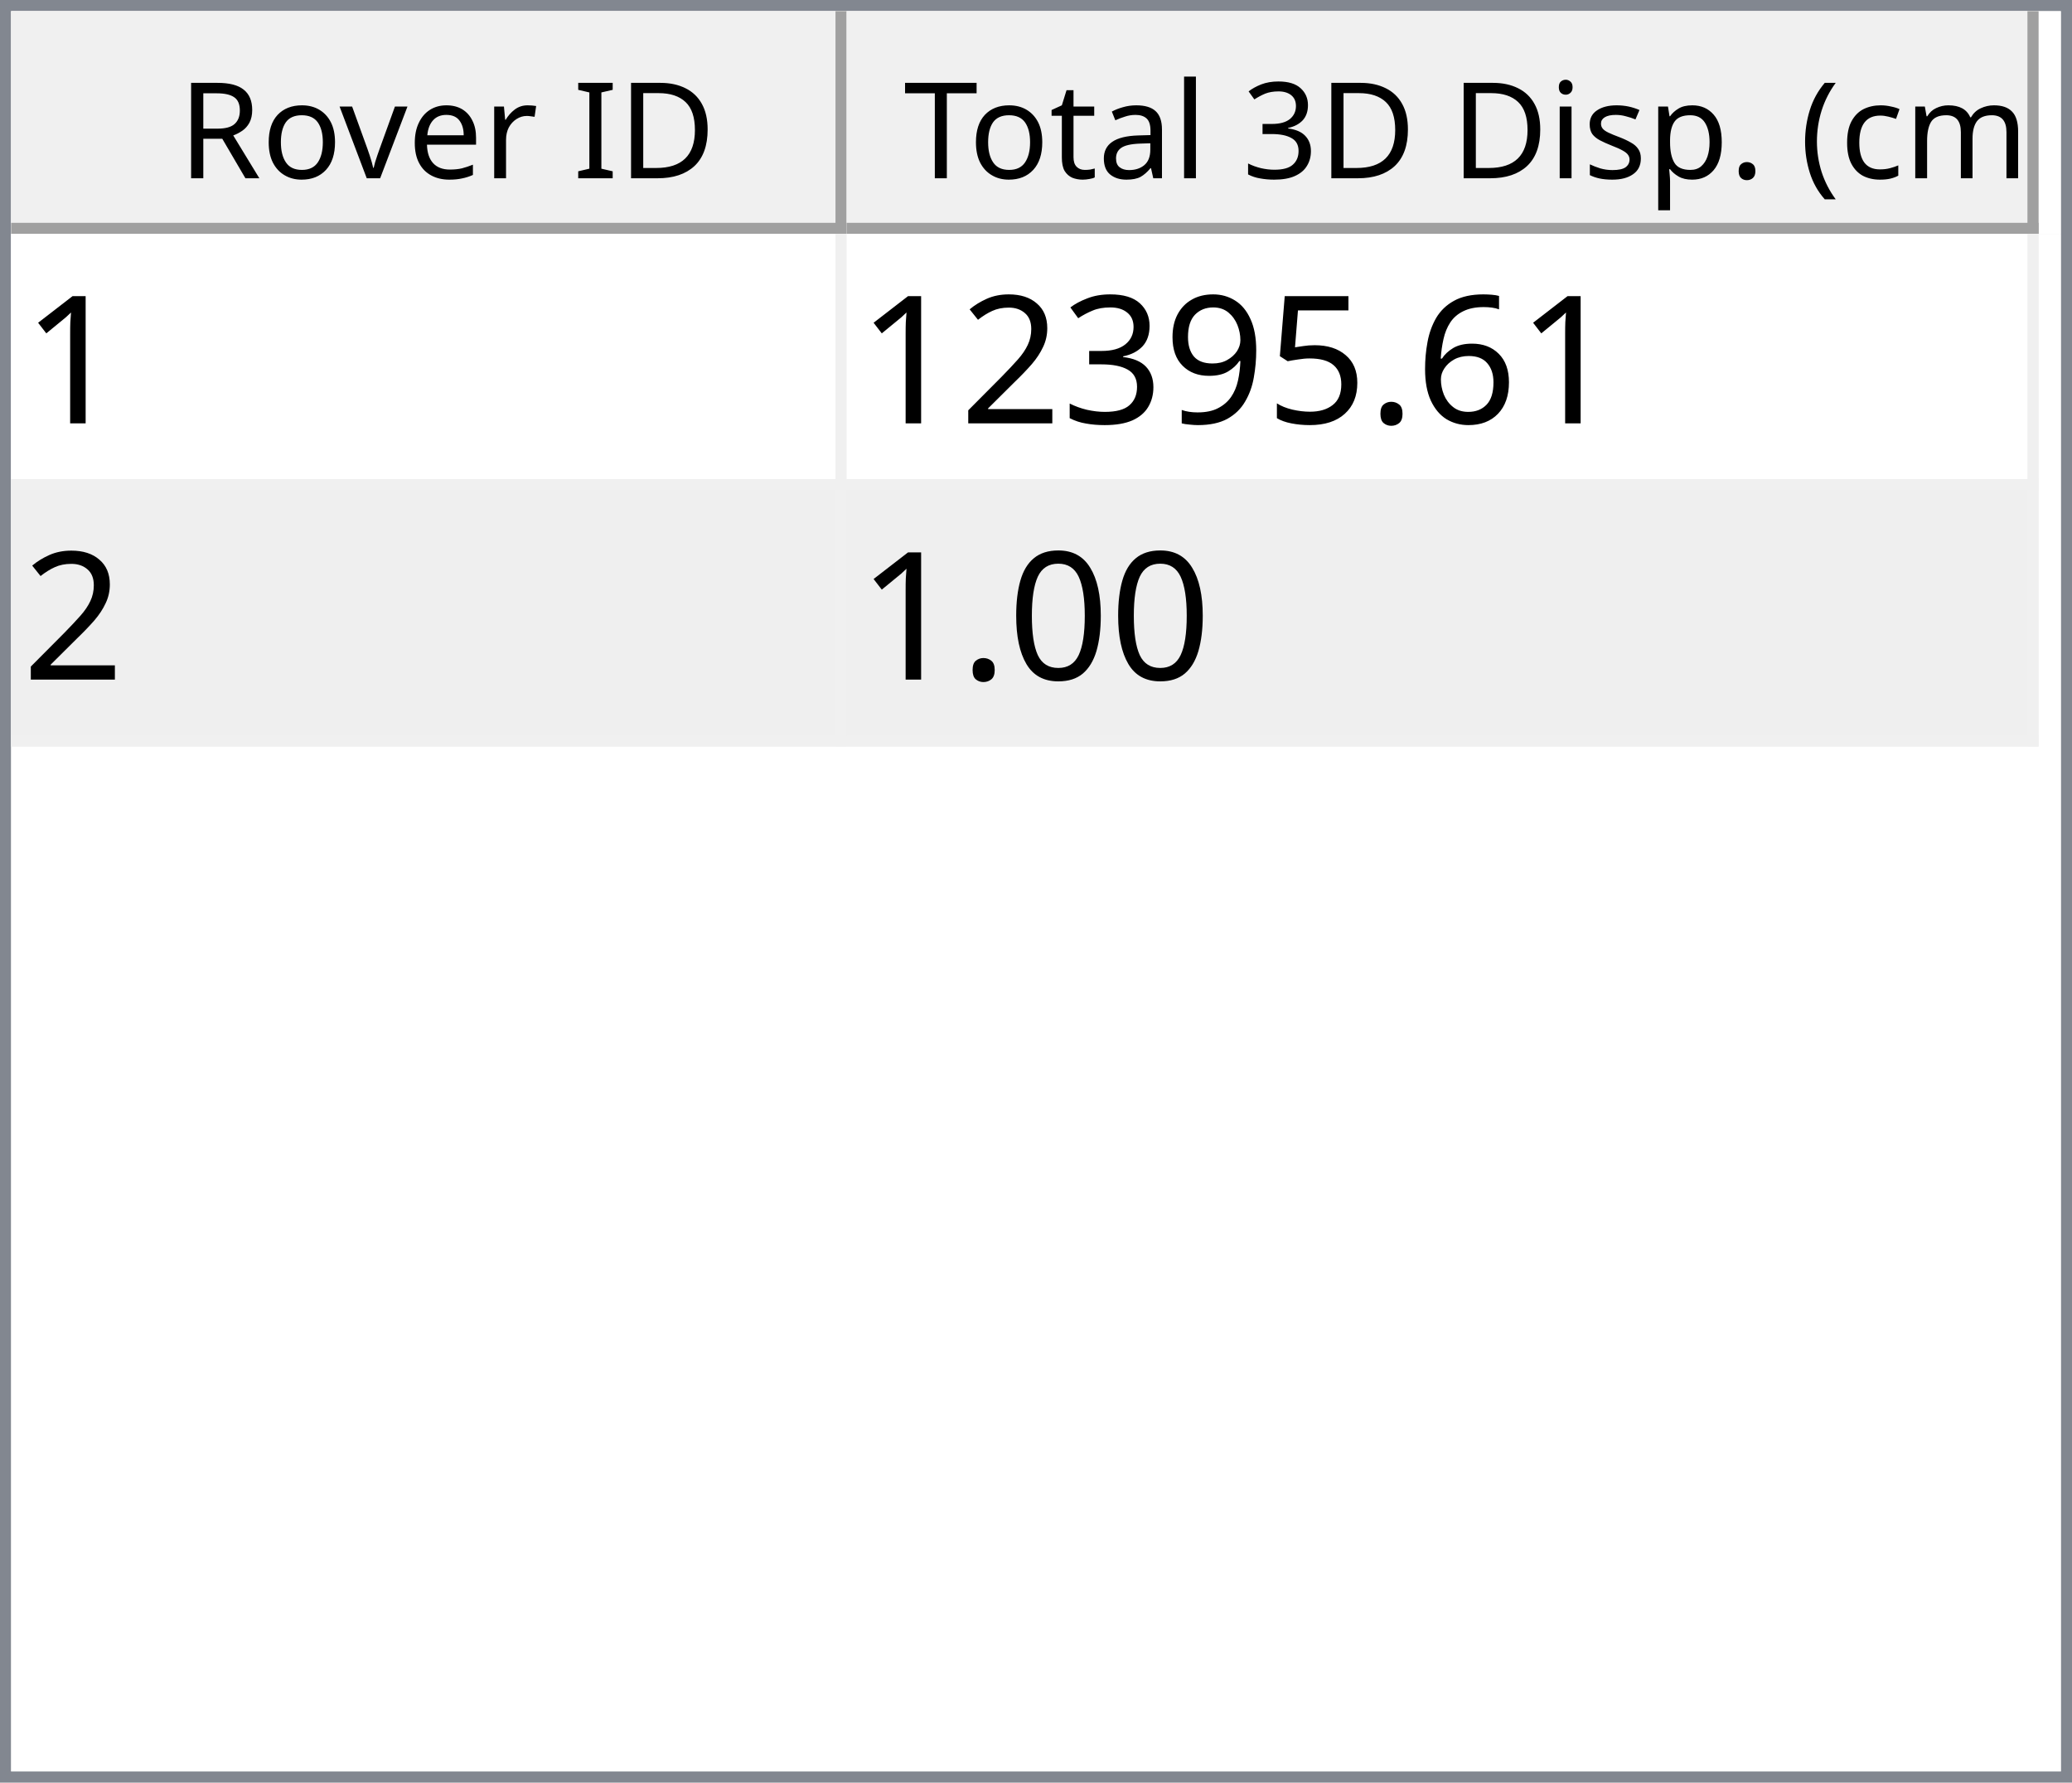
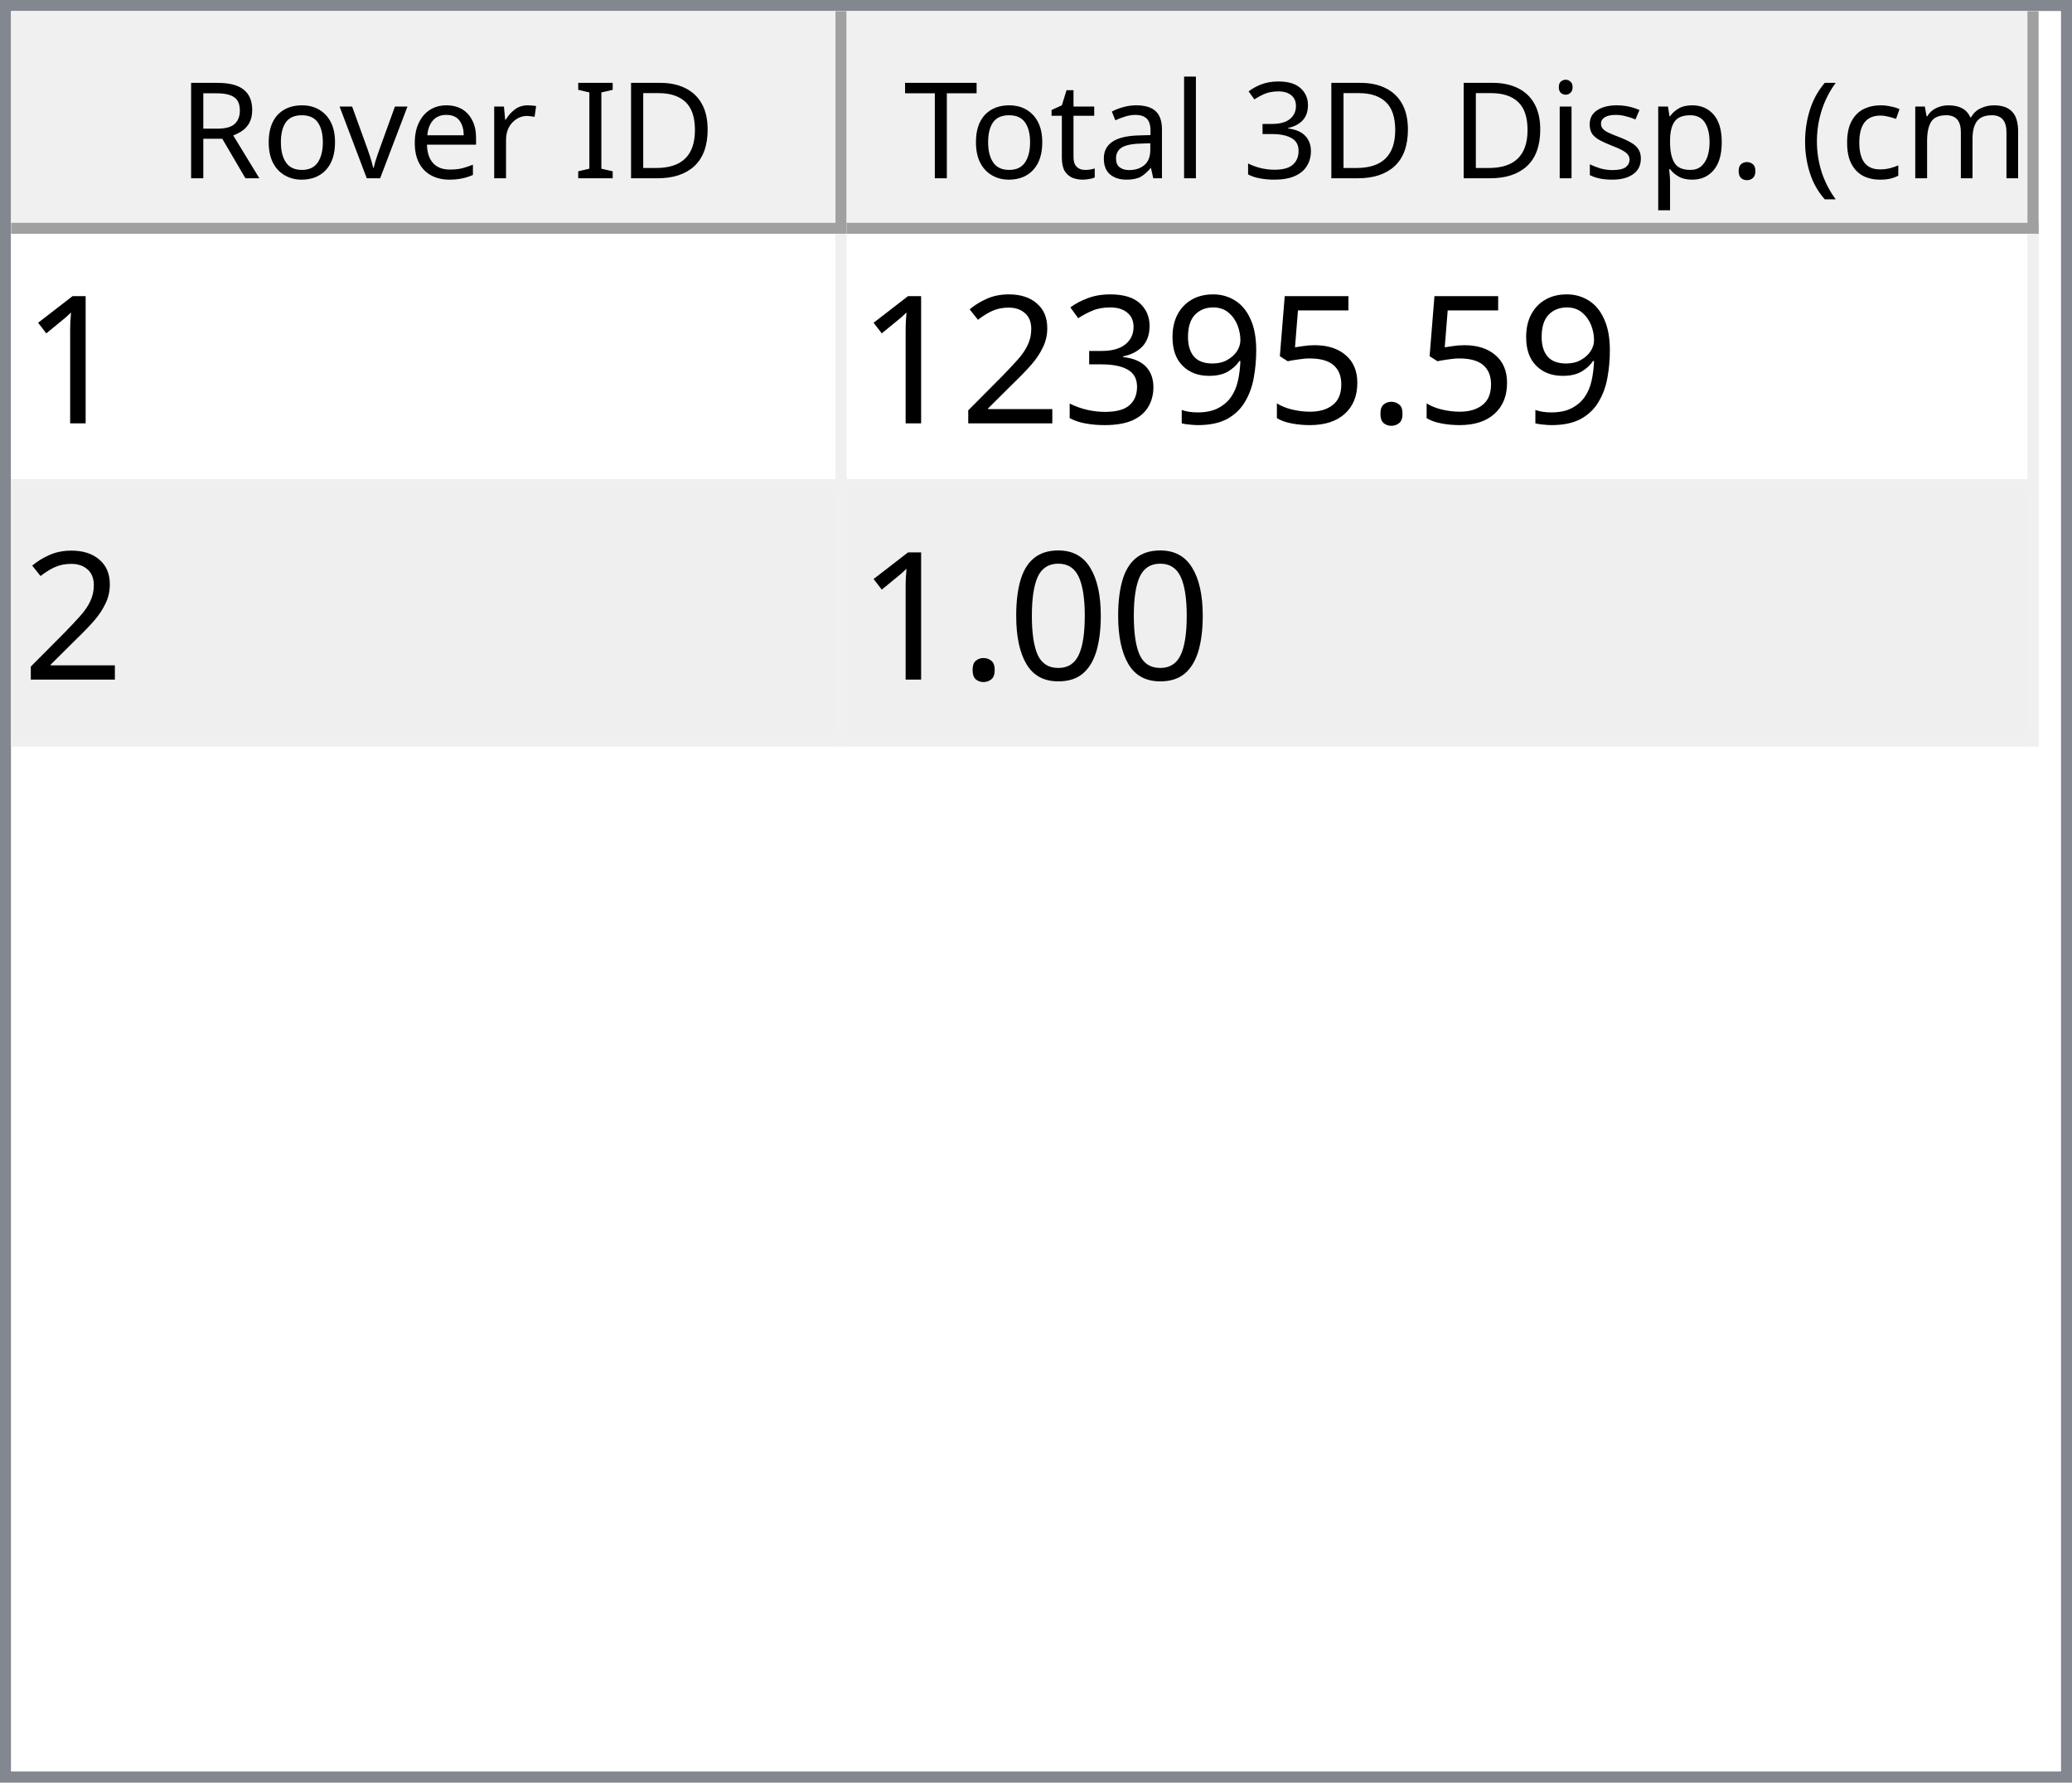
<svg xmlns="http://www.w3.org/2000/svg" style="fill-opacity:1; color-rendering:auto; color-interpolation:auto; text-rendering:auto; stroke:black; stroke-linecap:square; stroke-miterlimit:10; shape-rendering:auto; stroke-opacity:1; fill:black; stroke-dasharray:none; font-weight:normal; stroke-width:1; font-family:'Dialog'; font-style:normal; stroke-linejoin:miter; font-size:12px; stroke-dashoffset:0; image-rendering:auto;" width="186" height="160">
  <defs id="genericDefs" />
  <g>
    <defs id="defs1">
      <clipPath clipPathUnits="userSpaceOnUse" id="clipPath1">
        <path d="M0 0 L186 0 L186 160 L0 160 L0 0 Z" />
      </clipPath>
      <clipPath clipPathUnits="userSpaceOnUse" id="clipPath2">
        <path d="M0 0 L0 160 L186 160 L186 0 Z" />
      </clipPath>
      <clipPath clipPathUnits="userSpaceOnUse" id="clipPath3">
        <path d="M0 0 L0 20 L184 20 L184 0 Z" />
      </clipPath>
      <clipPath clipPathUnits="userSpaceOnUse" id="clipPath4">
        <path d="M0 0 L0 20 L75 20 L75 0 Z" />
      </clipPath>
      <clipPath clipPathUnits="userSpaceOnUse" id="clipPath5">
        <path d="M1 1 L1 19 L74 19 L74 1 Z" />
      </clipPath>
      <clipPath clipPathUnits="userSpaceOnUse" id="clipPath6">
        <path d="M0 0 L0 18 L73 18 L73 0 Z" />
      </clipPath>
      <clipPath clipPathUnits="userSpaceOnUse" id="clipPath7">
        <path d="M-0.5 -0.5 L-0.5 19.5 L74.5 19.5 L74.5 -0.5 Z" />
      </clipPath>
      <clipPath clipPathUnits="userSpaceOnUse" id="clipPath8">
        <path d="M0 0 L0 20 L107 20 L107 0 Z" />
      </clipPath>
      <clipPath clipPathUnits="userSpaceOnUse" id="clipPath9">
        <path d="M1 1 L1 19 L106 19 L106 1 Z" />
      </clipPath>
      <clipPath clipPathUnits="userSpaceOnUse" id="clipPath10">
        <path d="M0 0 L0 18 L105 18 L105 0 Z" />
      </clipPath>
      <clipPath clipPathUnits="userSpaceOnUse" id="clipPath11">
        <path d="M-0.5 -0.5 L-0.5 19.5 L106.5 19.5 L106.5 -0.5 Z" />
      </clipPath>
      <clipPath clipPathUnits="userSpaceOnUse" id="clipPath12">
        <path d="M0 0 L0 138 L184 138 L184 0 Z" />
      </clipPath>
      <clipPath clipPathUnits="userSpaceOnUse" id="clipPath13">
        <path d="M0 0 L0 46 L182 46 L182 0 Z" />
      </clipPath>
      <clipPath clipPathUnits="userSpaceOnUse" id="clipPath14">
        <path d="M-0.5 -0.5 L-0.5 45.5 L181.5 45.5 L181.5 -0.5 Z" />
      </clipPath>
      <clipPath clipPathUnits="userSpaceOnUse" id="clipPath15">
        <path d="M0 0 L0 22 L74 22 L74 0 Z" />
      </clipPath>
      <clipPath clipPathUnits="userSpaceOnUse" id="clipPath16">
        <path d="M0 0 L0 22 L106 22 L106 0 Z" />
      </clipPath>
      <font horiz-adv-x="64.551" id="font1">
        <font-face ascent="107.91" descent="25.098" units-per-em="100" style="font-style:normal; font-family:Segoe UI; font-weight:normal;" />
        <missing-glyph horiz-adv-x="64.551" d="M8.109 0 L8.109 68.266 L56.453 68.266 L56.453 0 L8.109 0 ZM15.328 7.234 L49.219 7.234 L49.219 61.031 L15.328 61.031 L15.328 7.234 Z" />
        <glyph unicode="D" horiz-adv-x="70.117" d="M9.188 0 L9.188 70.016 L28.516 70.016 Q65.531 70.016 65.531 35.891 Q65.531 19.672 55.25 9.836 Q44.969 0 27.734 0 L9.188 0 ZM17.391 62.594 L17.391 7.422 L27.828 7.422 Q41.609 7.422 49.273 14.797 Q56.938 22.172 56.938 35.688 Q56.938 62.594 28.328 62.594 L17.391 62.594 Z" />
        <glyph unicode="I" horiz-adv-x="26.611" d="M17.391 0 L9.188 0 L9.188 70.016 L17.391 70.016 L17.391 0 Z" />
        <glyph unicode=" " horiz-adv-x="27.393" d="" />
        <glyph unicode="r" horiz-adv-x="34.766" d="M34.188 41.891 Q32.078 43.5 28.125 43.5 Q23 43.5 19.555 38.672 Q16.109 33.844 16.109 25.484 L16.109 0 L8.109 0 L8.109 50 L16.109 50 L16.109 39.703 L16.312 39.703 Q18.016 44.969 21.531 47.922 Q25.047 50.875 29.391 50.875 Q32.516 50.875 34.188 50.203 L34.188 41.891 Z" />
        <glyph unicode="e" horiz-adv-x="52.295" d="M48.297 23 L12.984 23 Q13.188 14.656 17.484 10.109 Q21.781 5.562 29.297 5.562 Q37.75 5.562 44.828 11.141 L44.828 3.609 Q38.234 -1.172 27.391 -1.172 Q16.797 -1.172 10.742 5.641 Q4.688 12.453 4.688 24.812 Q4.688 36.469 11.305 43.82 Q17.922 51.172 27.734 51.172 Q37.547 51.172 42.922 44.828 Q48.297 38.484 48.297 27.203 L48.297 23 ZM40.094 29.781 Q40.047 36.719 36.75 40.578 Q33.453 44.438 27.594 44.438 Q21.922 44.438 17.969 40.383 Q14.016 36.328 13.094 29.781 L40.094 29.781 Z" />
        <glyph unicode="v" horiz-adv-x="47.9" d="M47.406 50 L27.484 0 L19.625 0 L0.688 50 L9.469 50 L22.172 13.672 Q23.578 9.672 23.922 6.688 L24.125 6.688 Q24.609 10.453 25.688 13.484 L38.969 50 L47.406 50 Z" />
        <glyph unicode="o" horiz-adv-x="58.594" d="M29 -1.172 Q17.922 -1.172 11.305 5.836 Q4.688 12.844 4.688 24.422 Q4.688 37.016 11.57 44.094 Q18.453 51.172 30.172 51.172 Q41.359 51.172 47.633 44.289 Q53.906 37.406 53.906 25.203 Q53.906 13.234 47.141 6.031 Q40.375 -1.172 29 -1.172 ZM29.594 44.438 Q21.875 44.438 17.383 39.188 Q12.891 33.938 12.891 24.703 Q12.891 15.828 17.43 10.695 Q21.969 5.562 29.594 5.562 Q37.359 5.562 41.531 10.594 Q45.703 15.625 45.703 24.906 Q45.703 34.281 41.531 39.359 Q37.359 44.438 29.594 44.438 Z" />
        <glyph unicode="R" horiz-adv-x="59.814" d="M59.375 0 L49.609 0 L37.891 19.625 Q36.281 22.359 34.766 24.289 Q33.25 26.219 31.664 27.438 Q30.078 28.656 28.25 29.219 Q26.422 29.781 24.125 29.781 L17.391 29.781 L17.391 0 L9.188 0 L9.188 70.016 L30.078 70.016 Q34.672 70.016 38.555 68.867 Q42.438 67.719 45.289 65.375 Q48.141 63.031 49.758 59.547 Q51.375 56.062 51.375 51.375 Q51.375 47.703 50.273 44.656 Q49.172 41.609 47.148 39.211 Q45.125 36.812 42.266 35.133 Q39.406 33.453 35.844 32.516 L35.844 32.328 Q37.594 31.547 38.891 30.547 Q40.188 29.547 41.359 28.18 Q42.531 26.812 43.68 25.078 Q44.828 23.344 46.234 21.047 L59.375 0 ZM17.391 62.594 L17.391 37.203 L28.516 37.203 Q31.594 37.203 34.203 38.133 Q36.812 39.062 38.719 40.797 Q40.625 42.531 41.703 45.047 Q42.781 47.562 42.781 50.688 Q42.781 56.297 39.141 59.445 Q35.5 62.594 28.609 62.594 L17.391 62.594 Z" />
        <glyph unicode=")" horiz-adv-x="30.176" d="M8.297 -15.922 L1.172 -15.922 Q16.406 2.344 16.406 26.812 Q16.406 51.469 1.078 70.016 L8.297 70.016 Q23.531 52.156 23.531 26.703 Q23.531 1.375 8.297 -15.922 Z" />
        <glyph unicode="m" horiz-adv-x="86.133" d="M79.109 0 L71.094 0 L71.094 28.719 Q71.094 37.016 68.531 40.727 Q65.969 44.438 59.906 44.438 Q54.781 44.438 51.195 39.75 Q47.609 35.062 47.609 28.516 L47.609 0 L39.594 0 L39.594 29.688 Q39.594 44.438 28.219 44.438 Q22.953 44.438 19.531 40.016 Q16.109 35.594 16.109 28.516 L16.109 0 L8.109 0 L8.109 50 L16.109 50 L16.109 42.094 L16.312 42.094 Q21.625 51.172 31.844 51.172 Q36.969 51.172 40.773 48.312 Q44.578 45.453 46 40.828 Q51.562 51.172 62.594 51.172 Q79.109 51.172 79.109 30.812 L79.109 0 Z" />
        <glyph unicode="c" horiz-adv-x="46.191" d="M42.188 2.297 Q36.422 -1.172 28.516 -1.172 Q17.828 -1.172 11.258 5.789 Q4.688 12.75 4.688 23.828 Q4.688 36.188 11.766 43.68 Q18.844 51.172 30.672 51.172 Q37.25 51.172 42.281 48.734 L42.281 40.531 Q36.719 44.438 30.375 44.438 Q22.703 44.438 17.797 38.945 Q12.891 33.453 12.891 24.516 Q12.891 15.719 17.508 10.641 Q22.125 5.562 29.891 5.562 Q36.422 5.562 42.188 9.906 L42.188 2.297 Z" />
        <glyph unicode="(" horiz-adv-x="30.176" d="M29.109 -15.922 L21.969 -15.922 Q6.844 1.375 6.844 26.703 Q6.844 52.156 21.969 70.016 L29.203 70.016 Q13.875 51.469 13.875 26.812 Q13.875 2.344 29.109 -15.922 Z" />
        <glyph unicode="." horiz-adv-x="21.68" d="M10.891 -1.078 Q8.641 -1.078 7.055 0.539 Q5.469 2.156 5.469 4.391 Q5.469 6.641 7.055 8.273 Q8.641 9.906 10.891 9.906 Q13.188 9.906 14.797 8.273 Q16.406 6.641 16.406 4.391 Q16.406 2.156 14.797 0.539 Q13.188 -1.078 10.891 -1.078 Z" />
        <glyph unicode="p" horiz-adv-x="58.789" d="M16.312 7.234 L16.109 7.234 L16.109 -23 L8.109 -23 L8.109 50 L16.109 50 L16.109 41.219 L16.312 41.219 Q22.219 51.172 33.594 51.172 Q43.266 51.172 48.688 44.461 Q54.109 37.75 54.109 26.469 Q54.109 13.922 48 6.375 Q41.891 -1.172 31.297 -1.172 Q21.578 -1.172 16.312 7.234 ZM16.109 27.391 L16.109 20.406 Q16.109 14.203 20.141 9.883 Q24.172 5.562 30.375 5.562 Q37.641 5.562 41.773 11.133 Q45.906 16.703 45.906 26.609 Q45.906 34.969 42.047 39.703 Q38.188 44.438 31.594 44.438 Q24.609 44.438 20.359 39.578 Q16.109 34.719 16.109 27.391 Z" />
        <glyph unicode="s" horiz-adv-x="42.432" d="M5.078 1.812 L5.078 10.406 Q11.625 5.562 19.484 5.562 Q30.031 5.562 30.031 12.594 Q30.031 14.594 29.125 15.992 Q28.219 17.391 26.68 18.461 Q25.141 19.531 23.07 20.383 Q21 21.234 18.609 22.172 Q15.281 23.484 12.766 24.828 Q10.25 26.172 8.57 27.859 Q6.891 29.547 6.031 31.695 Q5.172 33.844 5.172 36.719 Q5.172 40.234 6.789 42.945 Q8.406 45.656 11.086 47.484 Q13.766 49.312 17.211 50.242 Q20.656 51.172 24.312 51.172 Q30.812 51.172 35.938 48.922 L35.938 40.828 Q30.422 44.438 23.25 44.438 Q21 44.438 19.195 43.922 Q17.391 43.406 16.094 42.477 Q14.797 41.547 14.086 40.258 Q13.375 38.969 13.375 37.406 Q13.375 35.453 14.086 34.133 Q14.797 32.812 16.164 31.789 Q17.531 30.766 19.484 29.938 Q21.438 29.109 23.922 28.125 Q27.25 26.859 29.883 25.516 Q32.516 24.172 34.375 22.484 Q36.234 20.797 37.234 18.602 Q38.234 16.406 38.234 13.375 Q38.234 9.672 36.602 6.938 Q34.969 4.203 32.234 2.398 Q29.5 0.594 25.93 -0.289 Q22.359 -1.172 18.453 -1.172 Q10.75 -1.172 5.078 1.812 Z" />
        <glyph unicode="i" horiz-adv-x="24.219" d="M12.203 62.703 Q10.062 62.703 8.547 64.164 Q7.031 65.625 7.031 67.875 Q7.031 70.125 8.547 71.609 Q10.062 73.094 12.203 73.094 Q14.406 73.094 15.945 71.609 Q17.484 70.125 17.484 67.875 Q17.484 65.719 15.945 64.211 Q14.406 62.703 12.203 62.703 ZM16.109 0 L8.109 0 L8.109 50 L16.109 50 L16.109 0 Z" />
        <glyph unicode="3" horiz-adv-x="53.906" d="M46.531 19.828 Q46.531 15.094 44.75 11.211 Q42.969 7.328 39.719 4.57 Q36.469 1.812 31.93 0.297 Q27.391 -1.219 21.922 -1.219 Q11.922 -1.219 6 2.594 L6 11.188 Q13.094 5.609 22.219 5.609 Q25.875 5.609 28.828 6.539 Q31.781 7.469 33.906 9.227 Q36.031 10.984 37.18 13.477 Q38.328 15.969 38.328 19.094 Q38.328 32.812 18.797 32.812 L12.984 32.812 L12.984 39.594 L18.5 39.594 Q35.797 39.594 35.797 52.484 Q35.797 64.406 22.609 64.406 Q15.188 64.406 8.688 59.422 L8.688 67.188 Q15.375 71.188 24.609 71.188 Q29 71.188 32.57 69.969 Q36.141 68.75 38.68 66.555 Q41.219 64.359 42.609 61.281 Q44 58.203 44 54.5 Q44 40.672 30.031 36.719 L30.031 36.531 Q33.594 36.141 36.625 34.797 Q39.656 33.453 41.852 31.305 Q44.047 29.156 45.289 26.25 Q46.531 23.344 46.531 19.828 Z" />
        <glyph unicode="l" horiz-adv-x="24.219" d="M16.109 0 L8.109 0 L8.109 74.031 L16.109 74.031 L16.109 0 Z" />
        <glyph unicode="a" horiz-adv-x="50.879" d="M43.891 0 L35.891 0 L35.891 7.812 L35.688 7.812 Q30.469 -1.172 20.312 -1.172 Q12.844 -1.172 8.617 2.781 Q4.391 6.734 4.391 13.281 Q4.391 27.297 20.906 29.594 L35.891 31.688 Q35.891 44.438 25.594 44.438 Q16.547 44.438 9.281 38.281 L9.281 46.484 Q16.656 51.172 26.266 51.172 Q43.891 51.172 43.891 32.516 L43.891 0 ZM35.891 25.297 L23.828 23.641 Q18.266 22.859 15.43 20.875 Q12.594 18.891 12.594 13.875 Q12.594 10.203 15.211 7.883 Q17.828 5.562 22.172 5.562 Q28.125 5.562 32.008 9.742 Q35.891 13.922 35.891 20.312 L35.891 25.297 Z" />
        <glyph unicode="t" horiz-adv-x="33.887" d="M31.297 0.484 Q28.469 -1.078 23.828 -1.078 Q10.688 -1.078 10.688 13.578 L10.688 43.172 L2.094 43.172 L2.094 50 L10.688 50 L10.688 62.203 L18.703 64.797 L18.703 50 L31.297 50 L31.297 43.172 L18.703 43.172 L18.703 14.984 Q18.703 9.969 20.414 7.82 Q22.125 5.672 26.078 5.672 Q29.109 5.672 31.297 7.328 L31.297 0.484 Z" />
        <glyph unicode="T" horiz-adv-x="52.393" d="M50.594 62.594 L30.375 62.594 L30.375 0 L22.172 0 L22.172 62.594 L2 62.594 L2 70.016 L50.594 70.016 L50.594 62.594 Z" />
      </font>
      <font horiz-adv-x="75.0" id="font2">
        <font-face ascent="100.537" descent="21.973" units-per-em="100" style="font-style:normal; font-family:sans-serif; font-weight:normal;" />
        <missing-glyph horiz-adv-x="75.0" d="M12.5 0 L12.5 62.5 L62.5 62.5 L62.5 0 L12.5 0 ZM14.062 1.562 L60.938 1.562 L60.938 60.938 L14.062 60.938 L14.062 1.562 Z" />
        <glyph unicode="1" horiz-adv-x="55.615" d="M37.25 0 L28.469 0 L28.469 56 Q25.297 52.984 20.141 49.953 Q14.984 46.922 10.891 45.406 L10.891 53.906 Q18.266 57.375 23.781 62.305 Q29.297 67.234 31.594 71.875 L37.25 71.875 L37.25 0 Z" />
-         <glyph unicode="6" horiz-adv-x="55.615" d="M49.75 54.047 L41.016 53.375 Q39.844 58.547 37.703 60.891 Q34.125 64.656 28.906 64.656 Q24.703 64.656 21.531 62.312 Q17.391 59.281 14.992 53.469 Q12.594 47.656 12.5 36.922 Q15.672 41.75 20.266 44.094 Q24.859 46.438 29.891 46.438 Q38.672 46.438 44.852 39.969 Q51.031 33.5 51.031 23.25 Q51.031 16.5 48.125 10.719 Q45.219 4.938 40.141 1.859 Q35.062 -1.219 28.609 -1.219 Q17.625 -1.219 10.695 6.859 Q3.766 14.938 3.766 33.5 Q3.766 54.25 11.422 63.672 Q18.109 71.875 29.438 71.875 Q37.891 71.875 43.289 67.141 Q48.688 62.406 49.75 54.047 ZM13.875 23.188 Q13.875 18.656 15.797 14.508 Q17.719 10.359 21.188 8.18 Q24.656 6 28.469 6 Q34.031 6 38.039 10.492 Q42.047 14.984 42.047 22.703 Q42.047 30.125 38.086 34.398 Q34.125 38.672 28.125 38.672 Q22.172 38.672 18.023 34.398 Q13.875 30.125 13.875 23.188 Z" />
        <glyph unicode="." horiz-adv-x="27.783" d="M9.078 0 L9.078 10.016 L19.094 10.016 L19.094 0 L9.078 0 Z" />
        <glyph unicode="5" horiz-adv-x="55.615" d="M4.156 18.75 L13.375 19.531 Q14.406 12.797 18.141 9.398 Q21.875 6 27.156 6 Q33.5 6 37.891 10.789 Q42.281 15.578 42.281 23.484 Q42.281 31 38.062 35.352 Q33.844 39.703 27 39.703 Q22.75 39.703 19.336 37.773 Q15.922 35.844 13.969 32.766 L5.719 33.844 L12.641 70.609 L48.25 70.609 L48.25 62.203 L19.672 62.203 L15.828 42.969 Q22.266 47.469 29.344 47.469 Q38.719 47.469 45.164 40.969 Q51.609 34.469 51.609 24.266 Q51.609 14.547 45.953 7.469 Q39.062 -1.219 27.156 -1.219 Q17.391 -1.219 11.211 4.25 Q5.031 9.719 4.156 18.75 Z" />
        <glyph unicode="9" horiz-adv-x="55.615" d="M5.469 16.547 L13.922 17.328 Q14.984 11.375 18.016 8.688 Q21.047 6 25.781 6 Q29.828 6 32.883 7.859 Q35.938 9.719 37.891 12.82 Q39.844 15.922 41.164 21.195 Q42.484 26.469 42.484 31.938 Q42.484 32.516 42.438 33.688 Q39.797 29.5 35.234 26.883 Q30.672 24.266 25.344 24.266 Q16.453 24.266 10.305 30.711 Q4.156 37.156 4.156 47.703 Q4.156 58.594 10.578 65.234 Q17 71.875 26.656 71.875 Q33.641 71.875 39.43 68.117 Q45.219 64.359 48.219 57.398 Q51.219 50.438 51.219 37.25 Q51.219 23.531 48.242 15.406 Q45.266 7.281 39.383 3.031 Q33.5 -1.219 25.594 -1.219 Q17.188 -1.219 11.867 3.445 Q6.547 8.109 5.469 16.547 ZM41.453 48.141 Q41.453 55.719 37.43 60.156 Q33.406 64.594 27.734 64.594 Q21.875 64.594 17.531 59.812 Q13.188 55.031 13.188 47.406 Q13.188 40.578 17.312 36.305 Q21.438 32.031 27.484 32.031 Q33.594 32.031 37.523 36.305 Q41.453 40.578 41.453 48.141 Z" />
        <glyph unicode="3" horiz-adv-x="55.615" d="M4.203 18.891 L12.984 20.062 Q14.5 12.594 18.141 9.297 Q21.781 6 27 6 Q33.203 6 37.477 10.297 Q41.75 14.594 41.75 20.953 Q41.75 27 37.797 30.93 Q33.844 34.859 27.734 34.859 Q25.25 34.859 21.531 33.891 L22.516 41.609 Q23.391 41.5 23.922 41.5 Q29.547 41.5 34.039 44.43 Q38.531 47.359 38.531 53.469 Q38.531 58.297 35.258 61.477 Q31.984 64.656 26.812 64.656 Q21.688 64.656 18.266 61.43 Q14.844 58.203 13.875 51.766 L5.078 53.328 Q6.688 62.156 12.398 67.016 Q18.109 71.875 26.609 71.875 Q32.469 71.875 37.398 69.359 Q42.328 66.844 44.945 62.5 Q47.562 58.156 47.562 53.266 Q47.562 48.641 45.07 44.828 Q42.578 41.016 37.703 38.766 Q44.047 37.312 47.562 32.695 Q51.078 28.078 51.078 21.141 Q51.078 11.766 44.242 5.25 Q37.406 -1.266 26.953 -1.266 Q17.531 -1.266 11.305 4.352 Q5.078 9.969 4.203 18.891 Z" />
        <glyph unicode="2" horiz-adv-x="55.615" d="M50.344 8.453 L50.344 0 L3.031 0 Q2.938 3.172 4.047 6.109 Q5.859 10.938 9.836 15.625 Q13.812 20.312 21.344 26.469 Q33.016 36.031 37.117 41.625 Q41.219 47.219 41.219 52.203 Q41.219 57.422 37.477 61.008 Q33.734 64.594 27.734 64.594 Q21.391 64.594 17.578 60.789 Q13.766 56.984 13.719 50.25 L4.688 51.172 Q5.609 61.281 11.664 66.578 Q17.719 71.875 27.938 71.875 Q38.234 71.875 44.242 66.164 Q50.25 60.453 50.25 52 Q50.25 47.703 48.492 43.555 Q46.734 39.406 42.656 34.812 Q38.578 30.219 29.109 22.219 Q21.188 15.578 18.945 13.211 Q16.703 10.844 15.234 8.453 L50.344 8.453 Z" />
        <glyph unicode="0" horiz-adv-x="55.615" d="M4.156 35.297 Q4.156 48 6.766 55.742 Q9.375 63.484 14.523 67.68 Q19.672 71.875 27.484 71.875 Q33.25 71.875 37.594 69.555 Q41.938 67.234 44.773 62.867 Q47.609 58.5 49.219 52.227 Q50.828 45.953 50.828 35.297 Q50.828 22.703 48.242 14.969 Q45.656 7.234 40.508 3.008 Q35.359 -1.219 27.484 -1.219 Q17.141 -1.219 11.234 6.203 Q4.156 15.141 4.156 35.297 ZM13.188 35.297 Q13.188 17.672 17.312 11.836 Q21.438 6 27.484 6 Q33.547 6 37.672 11.859 Q41.797 17.719 41.797 35.297 Q41.797 52.984 37.672 58.789 Q33.547 64.594 27.391 64.594 Q21.344 64.594 17.719 59.469 Q13.188 52.938 13.188 35.297 Z" />
      </font>
    </defs>
    <g style="fill:white; stroke:white;">
      <rect x="0" y="0" width="186" style="clip-path:url(#clipPath1); stroke:none;" height="160" />
    </g>
    <g style="fill:white; text-rendering:optimizeSpeed; color-rendering:optimizeSpeed; image-rendering:optimizeSpeed; shape-rendering:crispEdges; stroke:white; color-interpolation:sRGB;">
      <rect x="0" width="186" height="160" y="0" style="stroke:none;" />
      <path style="stroke:none;" d="M0 160 L186 160 L186 0 L0 0 Z" />
    </g>
    <g style="fill:rgb(240,240,240); font-family:'Segoe UI'; stroke:rgb(240,240,240);">
      <rect x="0" y="0" width="186" style="clip-path:url(#clipPath2); stroke:none;" height="160" />
    </g>
    <g style="fill:rgb(130,135,144); font-family:'Segoe UI'; stroke:rgb(130,135,144);">
      <path d="M0 0 L186 0 L186 160 L0 160 L0 0 ZM1 1 L185 1 L185 159 L1 159 L1 1 Z" style="fill-rule:evenodd; clip-path:url(#clipPath2); stroke:none;" />
    </g>
    <g style="fill:white; font-family:'Segoe UI'; stroke:white;" transform="translate(1,1)">
      <rect x="0" y="0" width="184" style="clip-path:url(#clipPath3); stroke:none;" height="20" />
    </g>
    <g style="fill:rgb(240,240,240); font-family:'Segoe UI'; stroke:rgb(240,240,240);" transform="translate(1,1)">
      <rect x="0" y="0" width="75" style="clip-path:url(#clipPath4); stroke:none;" height="20" />
    </g>
    <g style="font-family:'Segoe UI';" transform="translate(2,2)">
      <text x="14" xml:space="preserve" y="14" style="clip-path:url(#clipPath6); stroke:none;">Rover ID</text>
    </g>
    <g style="fill:rgb(160,160,160); font-family:'Segoe UI'; stroke:rgb(160,160,160); stroke-linejoin:bevel;" transform="translate(1.5,1.5)">
      <line x1="74" x2="74" y1="0" style="fill:none; clip-path:url(#clipPath7);" y2="19" />
    </g>
    <g style="fill:rgb(160,160,160); font-family:'Segoe UI'; stroke:rgb(160,160,160); stroke-linejoin:bevel;" transform="matrix(1,0,0,1,1,1) translate(0.5,0.5)">
      <line x1="0" x2="74" y1="19" style="fill:none; clip-path:url(#clipPath7);" y2="19" />
    </g>
    <g style="fill:rgb(240,240,240); font-family:'Segoe UI'; stroke:rgb(240,240,240);" transform="translate(76,1)">
      <rect x="0" y="0" width="107" style="clip-path:url(#clipPath8); stroke:none;" height="20" />
    </g>
    <g style="font-family:'Segoe UI';" transform="translate(77,2)">
      <text x="1" xml:space="preserve" y="14" style="clip-path:url(#clipPath10); stroke:none;"> Total 3D Disp. (cm)</text>
    </g>
    <g style="fill:rgb(160,160,160); font-family:'Segoe UI'; stroke:rgb(160,160,160); stroke-linejoin:bevel;" transform="translate(76.5,1.5)">
      <line x1="106" x2="106" y1="0" style="fill:none; clip-path:url(#clipPath11);" y2="19" />
    </g>
    <g style="fill:rgb(160,160,160); font-family:'Segoe UI'; stroke:rgb(160,160,160); stroke-linejoin:bevel;" transform="matrix(1,0,0,1,76,1) translate(0.5,0.5)">
      <line x1="0" x2="106" y1="19" style="fill:none; clip-path:url(#clipPath11);" y2="19" />
    </g>
    <g style="fill:white; font-family:'Segoe UI'; stroke:white;" transform="translate(1,21)">
      <rect x="0" y="0" width="184" style="clip-path:url(#clipPath12); stroke:none;" height="138" />
    </g>
    <g style="fill:rgb(240,240,240); font-size:16px; font-family:sans-serif; stroke:rgb(240,240,240);" transform="translate(1,21)">
      <rect x="0" y="0" width="182" style="clip-path:url(#clipPath13); stroke:none;" height="46" />
      <line transform="translate(0.5,0.5)" x1="0" x2="181" y1="22" style="clip-path:url(#clipPath14); fill:none; stroke-linejoin:bevel;" y2="22" />
    </g>
    <g transform="matrix(1,0,0,1,1,21) translate(0.5,0.5)" style="fill:rgb(240,240,240); font-size:16px; font-family:sans-serif; stroke:rgb(240,240,240); stroke-linejoin:bevel;">
      <line x1="0" x2="181" y1="45" style="fill:none; clip-path:url(#clipPath14);" y2="45" />
    </g>
    <g transform="matrix(1,0,0,1,1,21) translate(0.5,0.5)" style="fill:rgb(240,240,240); font-size:16px; font-family:sans-serif; stroke:rgb(240,240,240); stroke-linejoin:bevel;">
      <line x1="74" x2="74" y1="0" style="fill:none; clip-path:url(#clipPath14);" y2="45" />
    </g>
    <g transform="matrix(1,0,0,1,1,21) translate(0.5,0.5)" style="fill:rgb(240,240,240); font-size:16px; font-family:sans-serif; stroke:rgb(240,240,240); stroke-linejoin:bevel;">
      <line x1="181" x2="181" y1="0" style="fill:none; clip-path:url(#clipPath14);" y2="45" />
    </g>
    <g style="fill:white; font-size:16px; font-family:sans-serif; stroke:white;" transform="matrix(1,0,0,1,1,21)">
      <rect x="0" y="0" width="74" style="clip-path:url(#clipPath15); stroke:none;" height="22" />
      <text x="1" y="17" style="fill:black; clip-path:url(#clipPath15); stroke:none;" xml:space="preserve">1</text>
    </g>
    <g style="fill:white; font-size:16px; font-family:sans-serif; stroke:white;" transform="matrix(1,0,0,1,1,21) translate(75,0)">
      <rect x="0" y="0" width="106" style="clip-path:url(#clipPath16); stroke:none;" height="22" />
-       <text x="1" y="17" style="fill:black; clip-path:url(#clipPath16); stroke:none;" xml:space="preserve">12395.61</text>
+       <text x="1" y="17" style="fill:black; clip-path:url(#clipPath16); stroke:none;" xml:space="preserve">12395.59</text>
    </g>
    <g style="fill:rgb(239,239,239); font-size:16px; font-family:sans-serif; stroke:rgb(239,239,239);" transform="matrix(1,0,0,1,1,21) translate(0,23)">
      <rect x="0" y="0" width="74" style="clip-path:url(#clipPath15); stroke:none;" height="22" />
      <text x="1" y="17" style="fill:black; clip-path:url(#clipPath15); stroke:none;" xml:space="preserve">2</text>
    </g>
    <g style="fill:rgb(239,239,239); font-size:16px; font-family:sans-serif; stroke:rgb(239,239,239);" transform="matrix(1,0,0,1,1,21) translate(75,23)">
      <rect x="0" y="0" width="106" style="clip-path:url(#clipPath16); stroke:none;" height="22" />
      <text x="1" y="17" style="fill:black; clip-path:url(#clipPath16); stroke:none;" xml:space="preserve">1.00</text>
    </g>
  </g>
</svg>
